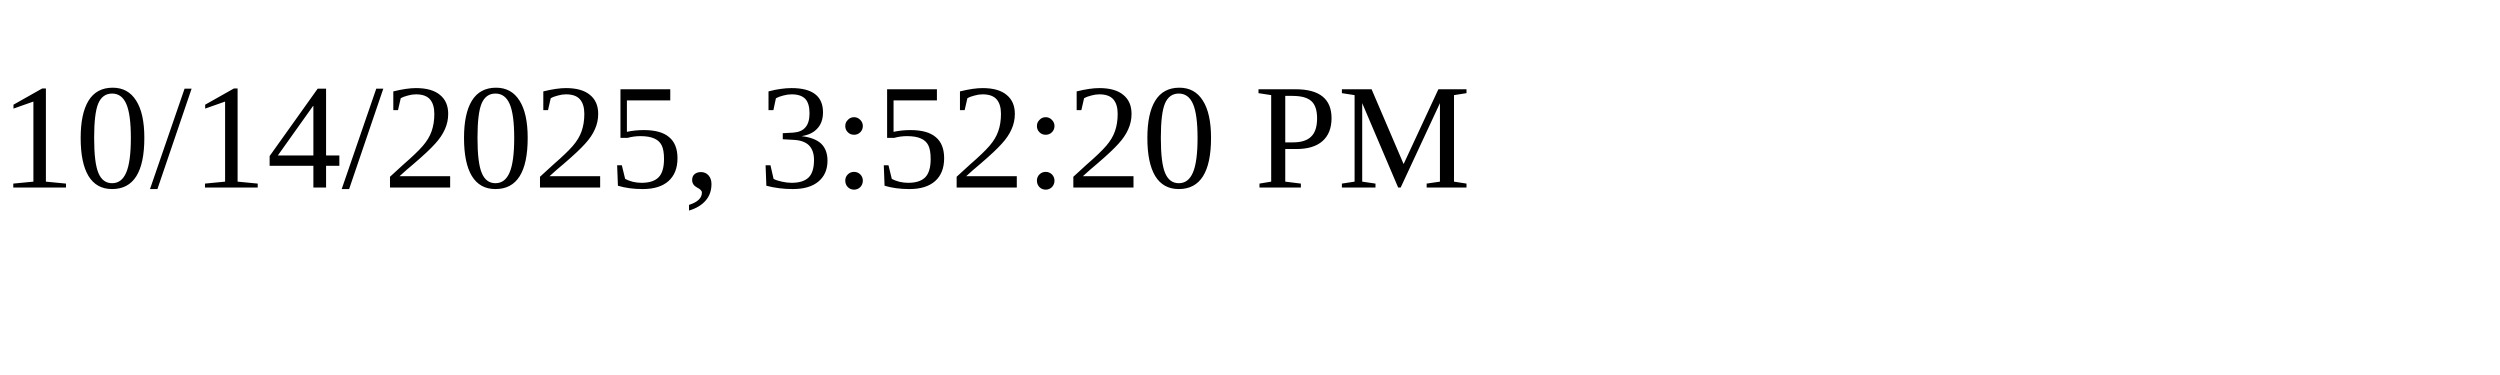
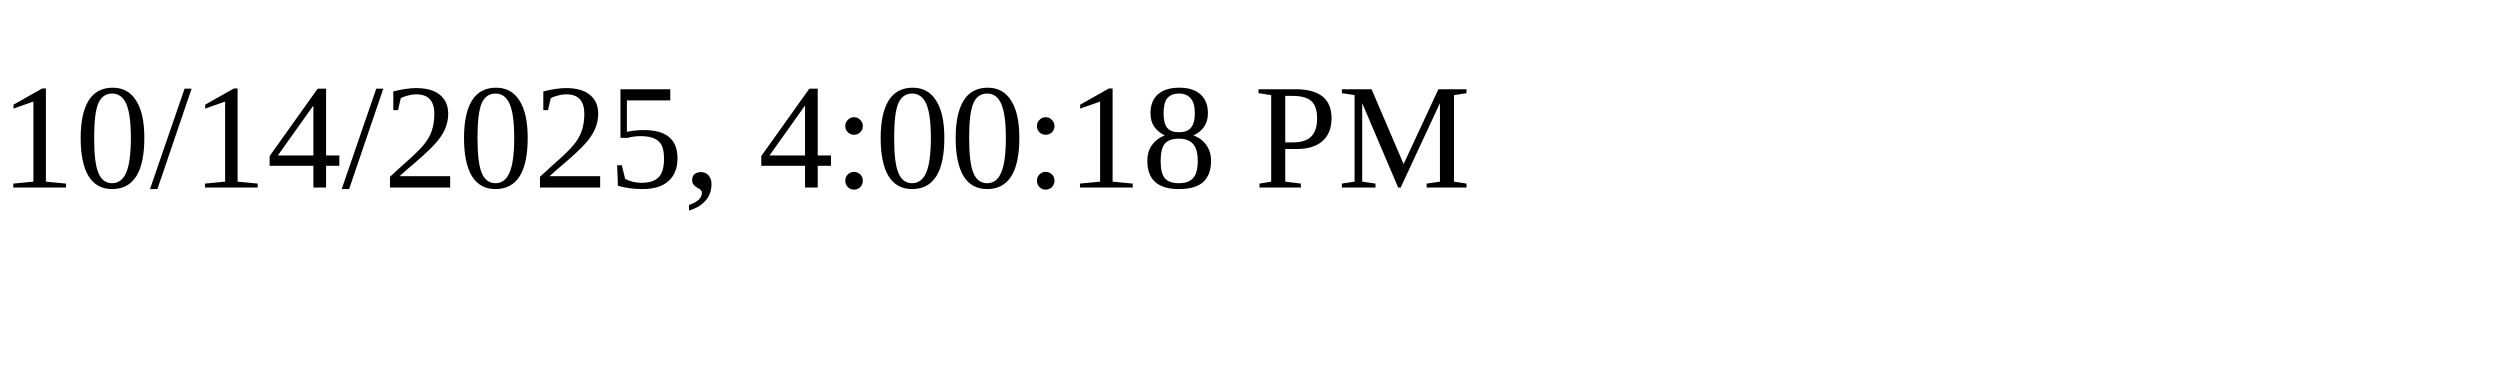
<svg xmlns="http://www.w3.org/2000/svg" height="30" width="200">
-   <text x="0" y="15">10/14/2025, 3:52:20 PM</text>
+   <text x="0" y="15">10/14/2025, 4:00:18 PM</text>
</svg>
